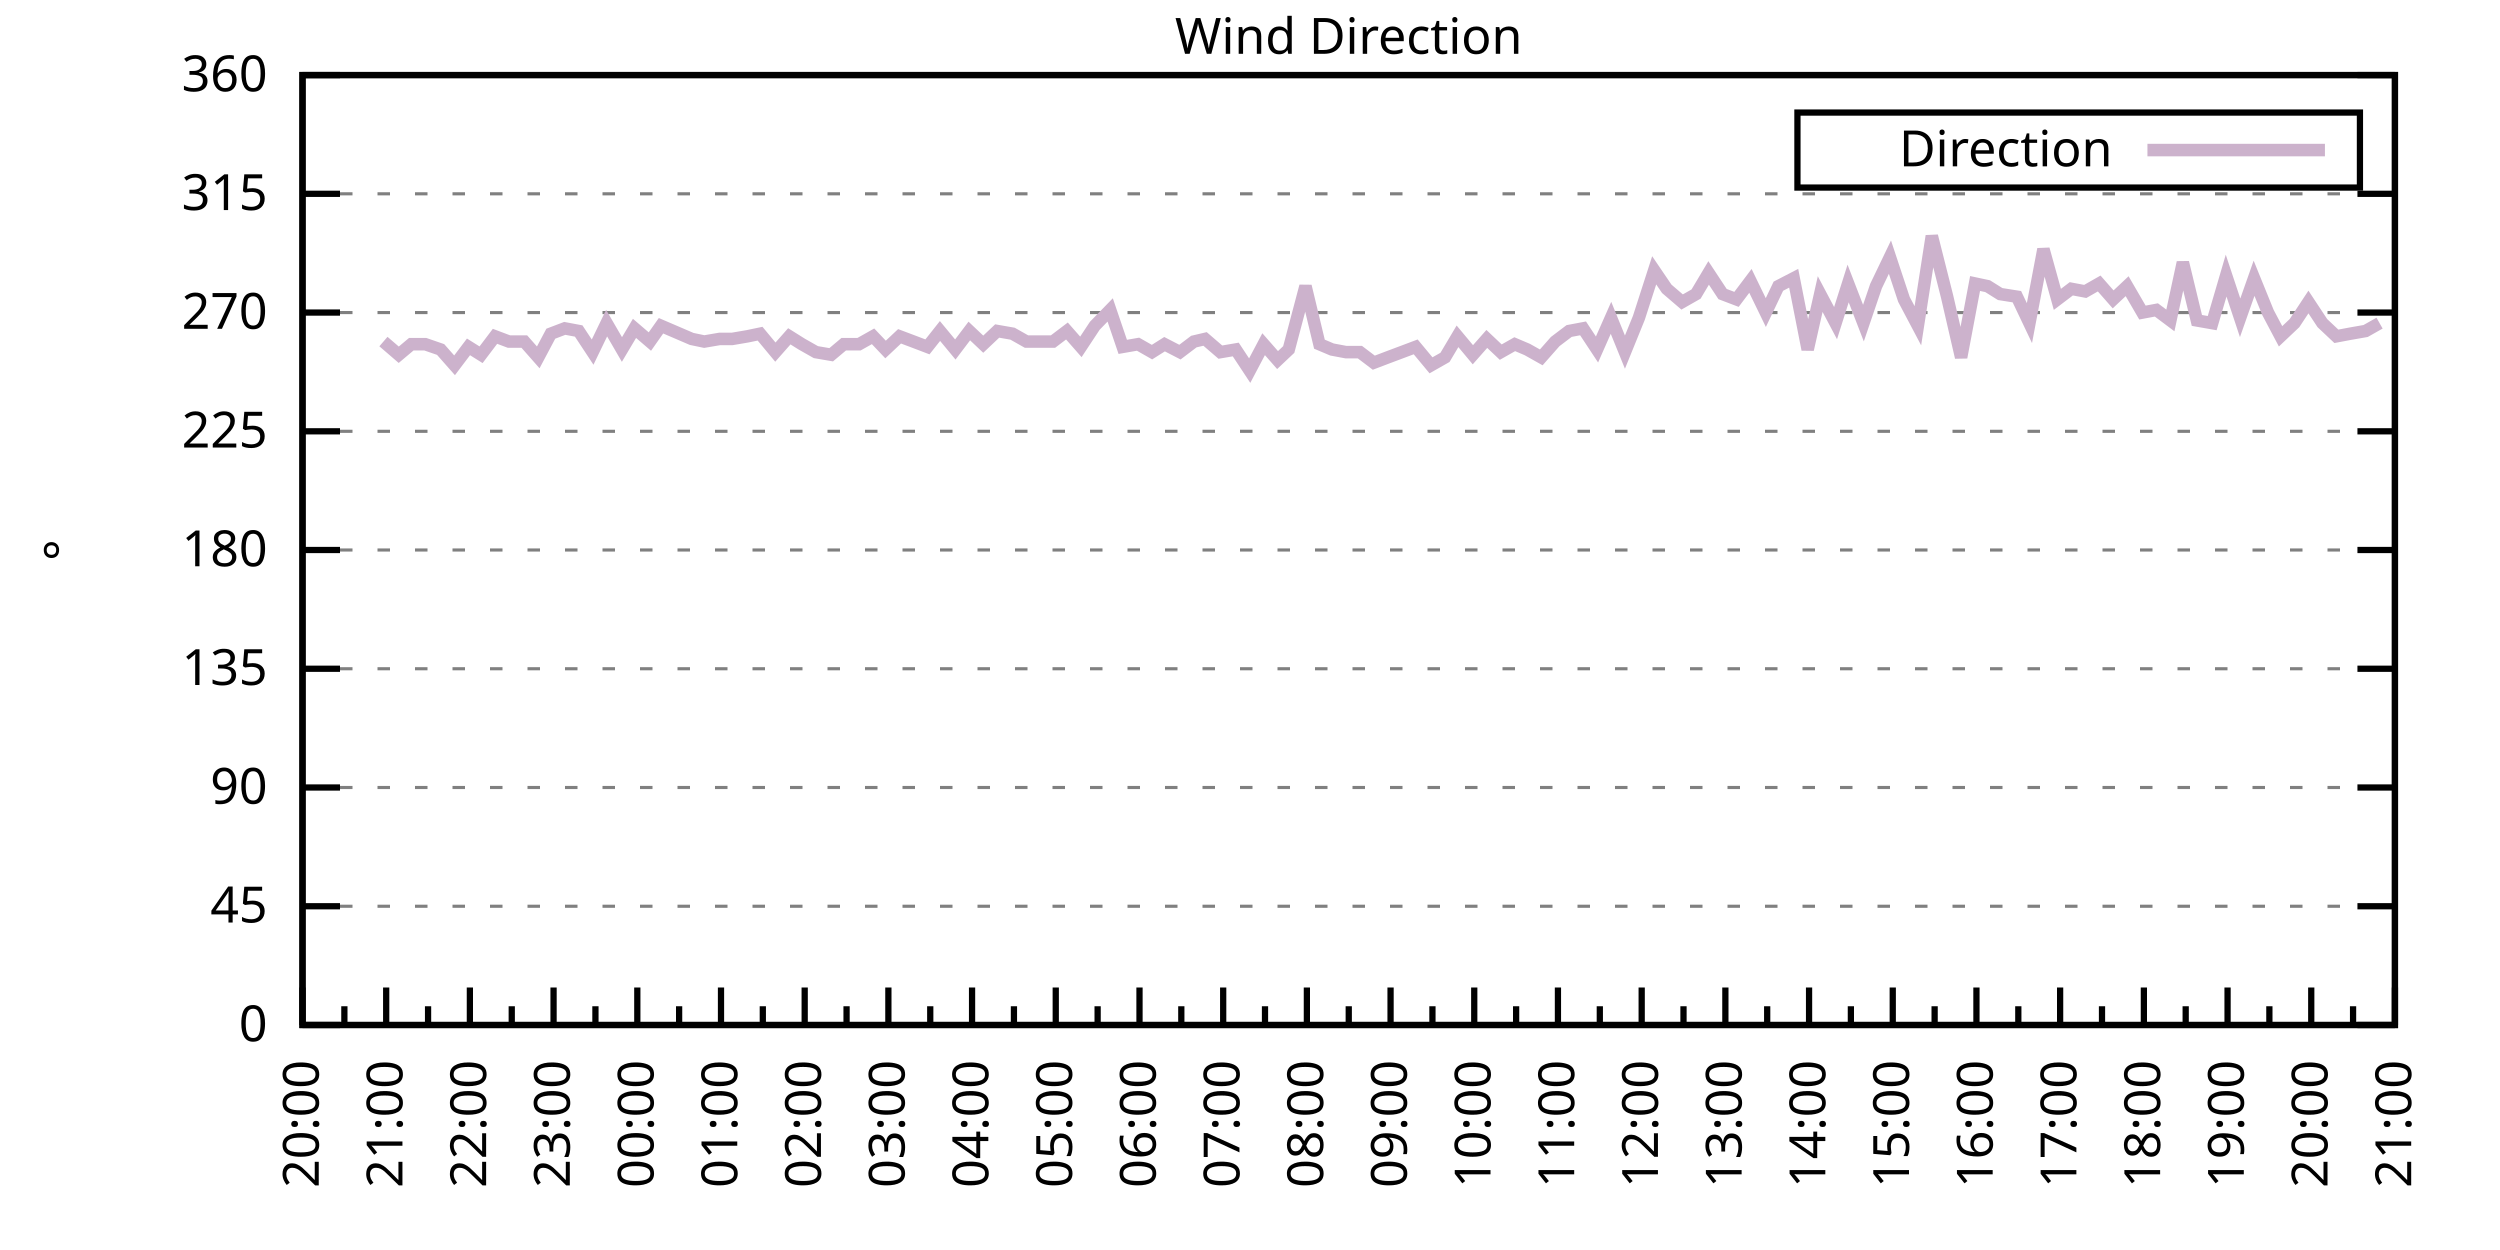
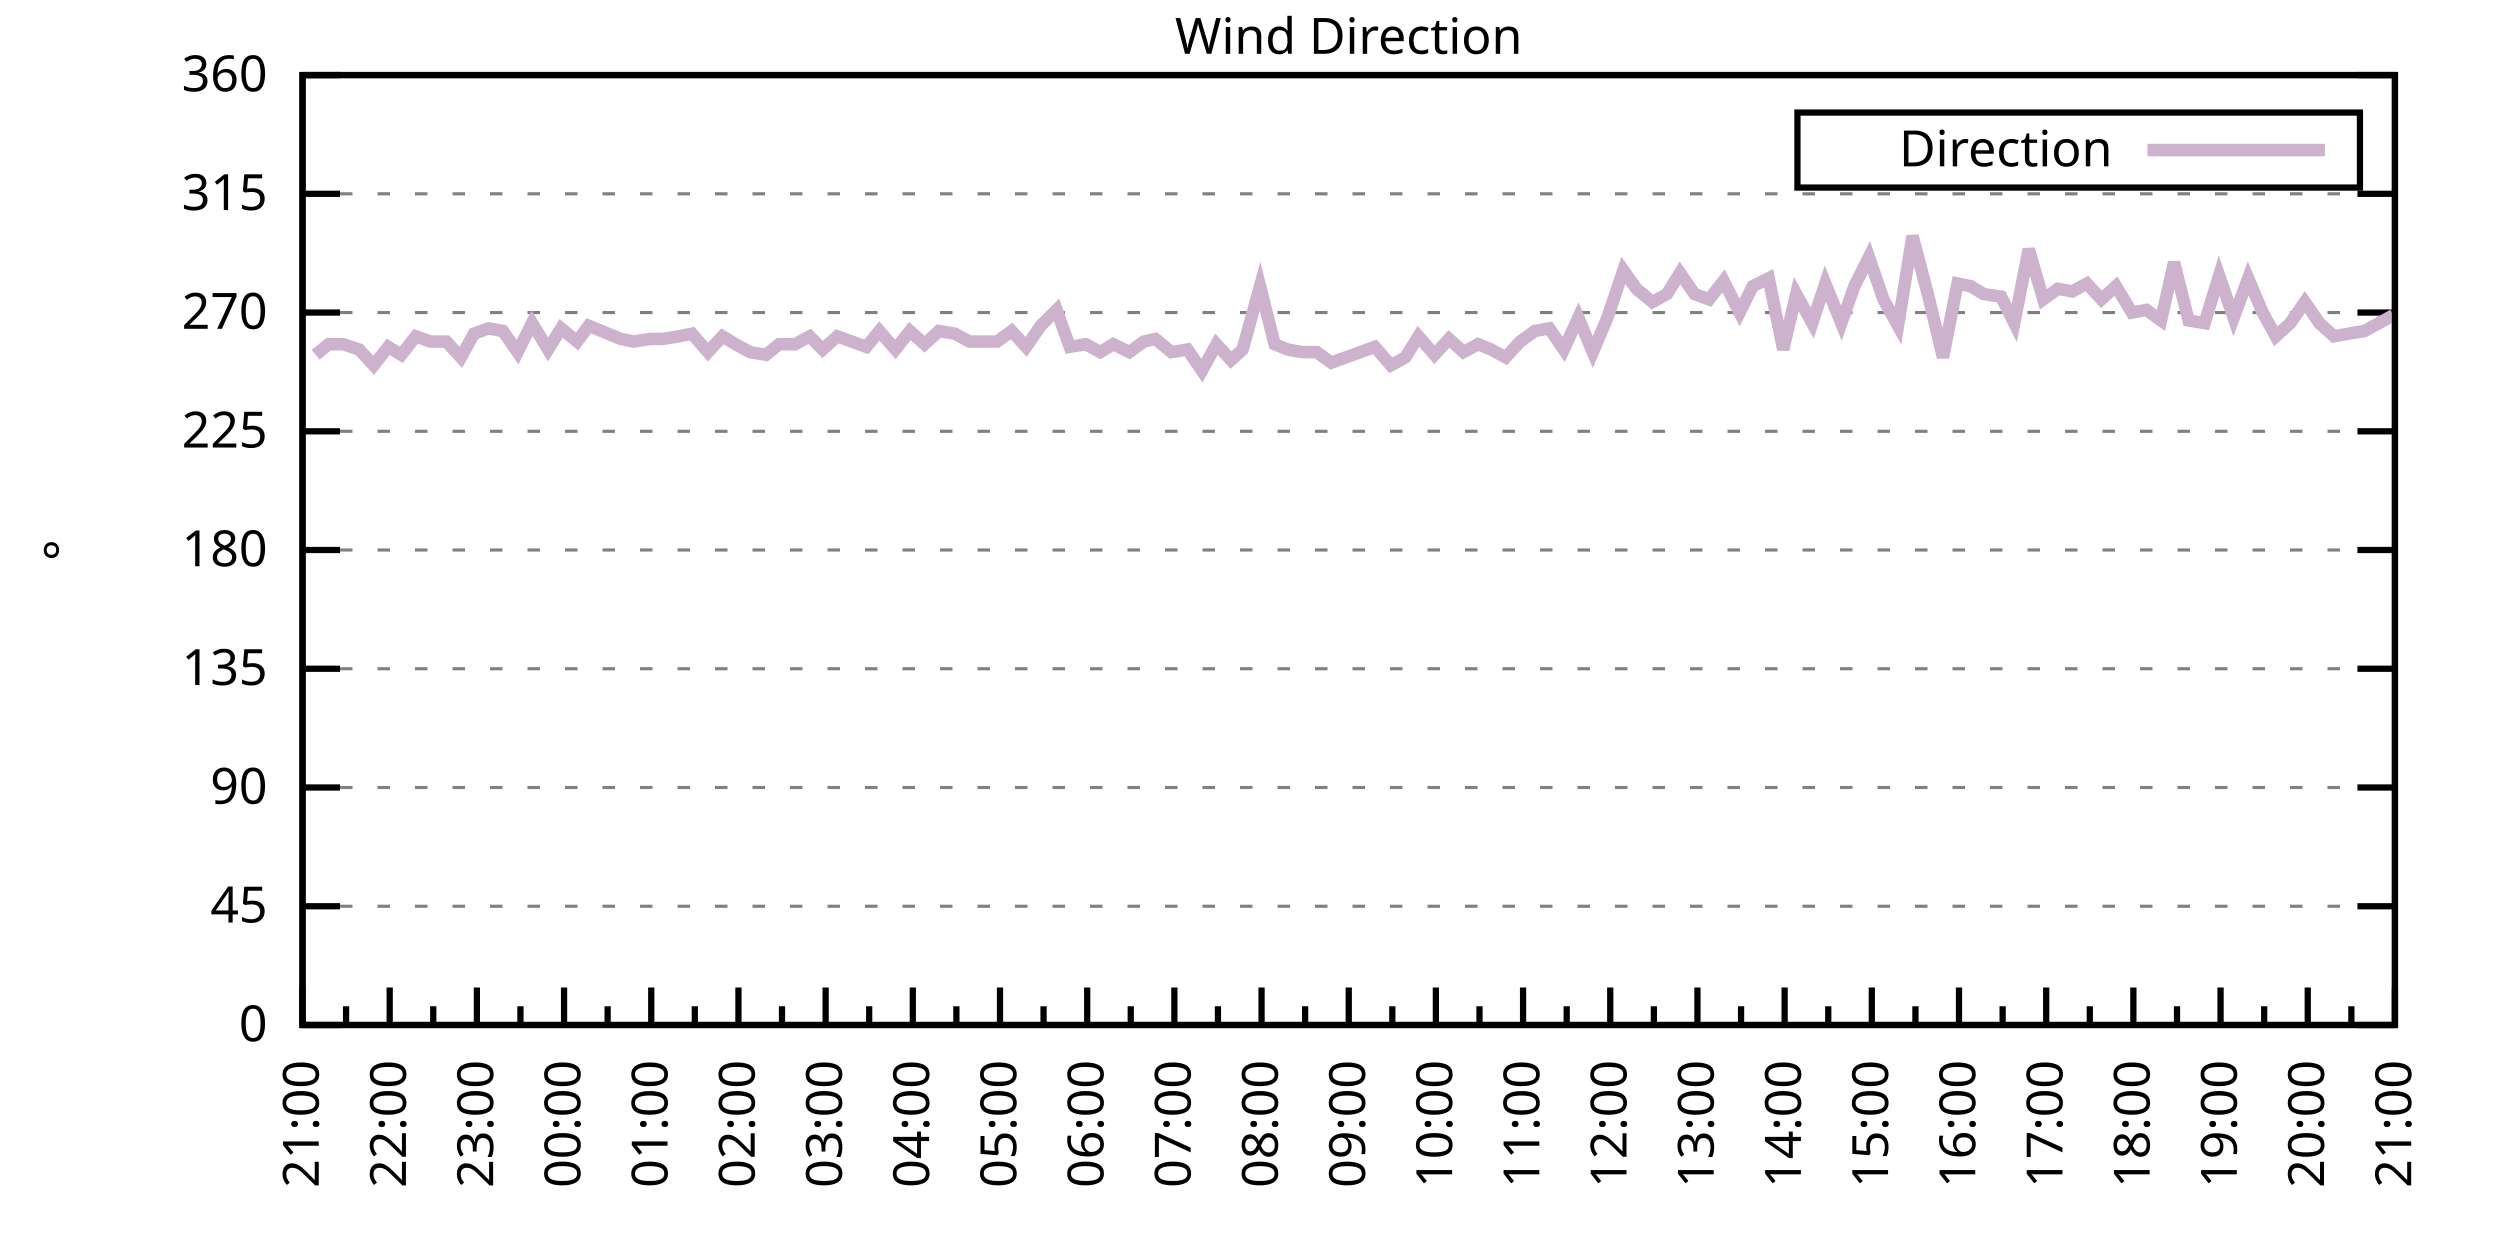
<svg xmlns="http://www.w3.org/2000/svg" xmlns:xlink="http://www.w3.org/1999/xlink" width="400" height="200" viewBox="0 0 400 200">
  <g id="gnuplot_canvas">
    <rect x="0" y="0" width="400" height="200" fill="none" />
    <defs>
      <circle id="gpDot" r="0.5" stroke-width="0.5" stroke="currentColor" />
      <path id="gpPt0" stroke-width="0.333" stroke="currentColor" d="M-1,0 h2 M0,-1 v2" />
      <path id="gpPt1" stroke-width="0.333" stroke="currentColor" d="M-1,-1 L1,1 M1,-1 L-1,1" />
      <path id="gpPt2" stroke-width="0.333" stroke="currentColor" d="M-1,0 L1,0 M0,-1 L0,1 M-1,-1 L1,1 M-1,1 L1,-1" />
      <rect id="gpPt3" stroke-width="0.333" stroke="currentColor" x="-1" y="-1" width="2" height="2" />
      <rect id="gpPt4" stroke-width="0.333" stroke="currentColor" fill="currentColor" x="-1" y="-1" width="2" height="2" />
      <circle id="gpPt5" stroke-width="0.333" stroke="currentColor" cx="0" cy="0" r="1" />
      <use xlink:href="#gpPt5" id="gpPt6" fill="currentColor" stroke="none" />
      <path id="gpPt7" stroke-width="0.333" stroke="currentColor" d="M0,-1.33 L-1.33,0.67 L1.33,0.67 z" />
      <use xlink:href="#gpPt7" id="gpPt8" fill="currentColor" stroke="none" />
      <use xlink:href="#gpPt7" id="gpPt9" stroke="currentColor" transform="rotate(180)" />
      <use xlink:href="#gpPt9" id="gpPt10" fill="currentColor" stroke="none" />
      <use xlink:href="#gpPt3" id="gpPt11" stroke="currentColor" transform="rotate(45)" />
      <use xlink:href="#gpPt11" id="gpPt12" fill="currentColor" stroke="none" />
      <path id="gpPt13" stroke-width="0.333" stroke="currentColor" d="M0,1.330 L1.265,0.411 L0.782,-1.067 L-0.782,-1.076 L-1.265,0.411 z" />
      <use xlink:href="#gpPt13" id="gpPt14" fill="currentColor" stroke="none" />
      <filter id="textbox" filterUnits="objectBoundingBox" x="0" y="0" height="1" width="1">
        <feFlood flood-color="white" flood-opacity="1" result="bgnd" />
        <feComposite in="SourceGraphic" in2="bgnd" operator="atop" />
      </filter>
      <filter id="greybox" filterUnits="objectBoundingBox" x="0" y="0" height="1" width="1">
        <feFlood flood-color="lightgrey" flood-opacity="1" result="grey" />
        <feComposite in="SourceGraphic" in2="grey" operator="atop" />
      </filter>
    </defs>
    <g fill="none" color="white" stroke="currentColor" stroke-width="1.00" stroke-linecap="butt" stroke-linejoin="miter">
</g>
    <g fill="none" color="black" stroke="currentColor" stroke-width="1.00" stroke-linecap="butt" stroke-linejoin="miter">
      <g stroke="none" shape-rendering="crispEdges">
        <polygon fill="rgb(255, 255, 255)" points="48.40,164.00 383.18,164.00 383.18,12.02 48.40,12.02 " />
      </g>
    </g>
    <g fill="none" color="black" stroke="currentColor" stroke-width="1.00" stroke-linecap="butt" stroke-linejoin="miter">
</g>
    <g fill="none" color="black" stroke="black" stroke-width="0.50" stroke-linecap="butt" stroke-linejoin="miter">
</g>
    <g fill="none" color="gray" stroke="currentColor" stroke-width="0.50" stroke-linecap="butt" stroke-linejoin="miter">
      <path stroke="gray" stroke-dasharray="2,4" class="gridline" d="M48.40,164.00 L383.19,164.00  " />
    </g>
    <g fill="none" color="gray" stroke="gray" stroke-width="1.00" stroke-linecap="butt" stroke-linejoin="miter">
</g>
    <g fill="none" color="black" stroke="currentColor" stroke-width="1.00" stroke-linecap="butt" stroke-linejoin="miter">
      <path stroke="black" d="M48.40,164.00 L54.40,164.00 M383.19,164.00 L377.19,164.00  " />
      <g transform="translate(42.80,166.60)" stroke="none" fill="black" font-family="Sans" font-size="8.00" text-anchor="end">
        <text>
          <tspan font-family="Sans"> 0</tspan>
        </text>
      </g>
    </g>
    <g fill="none" color="black" stroke="currentColor" stroke-width="1.00" stroke-linecap="butt" stroke-linejoin="miter">
</g>
    <g fill="none" color="black" stroke="black" stroke-width="0.50" stroke-linecap="butt" stroke-linejoin="miter">
</g>
    <g fill="none" color="gray" stroke="currentColor" stroke-width="0.50" stroke-linecap="butt" stroke-linejoin="miter">
      <path stroke="gray" stroke-dasharray="2,4" class="gridline" d="M48.40,145.00 L383.19,145.00  " />
    </g>
    <g fill="none" color="gray" stroke="gray" stroke-width="1.00" stroke-linecap="butt" stroke-linejoin="miter">
</g>
    <g fill="none" color="black" stroke="currentColor" stroke-width="1.00" stroke-linecap="butt" stroke-linejoin="miter">
      <path stroke="black" d="M48.40,145.00 L54.40,145.00 M383.19,145.00 L377.19,145.00  " />
      <g transform="translate(42.80,147.60)" stroke="none" fill="black" font-family="Sans" font-size="8.00" text-anchor="end">
        <text>
          <tspan font-family="Sans"> 45</tspan>
        </text>
      </g>
    </g>
    <g fill="none" color="black" stroke="currentColor" stroke-width="1.00" stroke-linecap="butt" stroke-linejoin="miter">
</g>
    <g fill="none" color="black" stroke="black" stroke-width="0.50" stroke-linecap="butt" stroke-linejoin="miter">
</g>
    <g fill="none" color="gray" stroke="currentColor" stroke-width="0.50" stroke-linecap="butt" stroke-linejoin="miter">
      <path stroke="gray" stroke-dasharray="2,4" class="gridline" d="M48.40,126.00 L383.19,126.00  " />
    </g>
    <g fill="none" color="gray" stroke="gray" stroke-width="1.00" stroke-linecap="butt" stroke-linejoin="miter">
</g>
    <g fill="none" color="black" stroke="currentColor" stroke-width="1.00" stroke-linecap="butt" stroke-linejoin="miter">
      <path stroke="black" d="M48.40,126.00 L54.40,126.00 M383.19,126.00 L377.19,126.00  " />
      <g transform="translate(42.80,128.60)" stroke="none" fill="black" font-family="Sans" font-size="8.00" text-anchor="end">
        <text>
          <tspan font-family="Sans"> 90</tspan>
        </text>
      </g>
    </g>
    <g fill="none" color="black" stroke="currentColor" stroke-width="1.00" stroke-linecap="butt" stroke-linejoin="miter">
</g>
    <g fill="none" color="black" stroke="black" stroke-width="0.50" stroke-linecap="butt" stroke-linejoin="miter">
</g>
    <g fill="none" color="gray" stroke="currentColor" stroke-width="0.50" stroke-linecap="butt" stroke-linejoin="miter">
      <path stroke="gray" stroke-dasharray="2,4" class="gridline" d="M48.40,107.00 L383.19,107.00  " />
    </g>
    <g fill="none" color="gray" stroke="gray" stroke-width="1.00" stroke-linecap="butt" stroke-linejoin="miter">
</g>
    <g fill="none" color="black" stroke="currentColor" stroke-width="1.00" stroke-linecap="butt" stroke-linejoin="miter">
      <path stroke="black" d="M48.40,107.00 L54.40,107.00 M383.19,107.00 L377.19,107.00  " />
      <g transform="translate(42.80,109.60)" stroke="none" fill="black" font-family="Sans" font-size="8.00" text-anchor="end">
        <text>
          <tspan font-family="Sans"> 135</tspan>
        </text>
      </g>
    </g>
    <g fill="none" color="black" stroke="currentColor" stroke-width="1.00" stroke-linecap="butt" stroke-linejoin="miter">
</g>
    <g fill="none" color="black" stroke="black" stroke-width="0.50" stroke-linecap="butt" stroke-linejoin="miter">
</g>
    <g fill="none" color="gray" stroke="currentColor" stroke-width="0.50" stroke-linecap="butt" stroke-linejoin="miter">
      <path stroke="gray" stroke-dasharray="2,4" class="gridline" d="M48.40,88.00 L383.19,88.00  " />
    </g>
    <g fill="none" color="gray" stroke="gray" stroke-width="1.00" stroke-linecap="butt" stroke-linejoin="miter">
</g>
    <g fill="none" color="black" stroke="currentColor" stroke-width="1.00" stroke-linecap="butt" stroke-linejoin="miter">
      <path stroke="black" d="M48.40,88.00 L54.40,88.00 M383.19,88.00 L377.19,88.00  " />
      <g transform="translate(42.80,90.60)" stroke="none" fill="black" font-family="Sans" font-size="8.00" text-anchor="end">
        <text>
          <tspan font-family="Sans"> 180</tspan>
        </text>
      </g>
    </g>
    <g fill="none" color="black" stroke="currentColor" stroke-width="1.00" stroke-linecap="butt" stroke-linejoin="miter">
</g>
    <g fill="none" color="black" stroke="black" stroke-width="0.50" stroke-linecap="butt" stroke-linejoin="miter">
</g>
    <g fill="none" color="gray" stroke="currentColor" stroke-width="0.50" stroke-linecap="butt" stroke-linejoin="miter">
      <path stroke="gray" stroke-dasharray="2,4" class="gridline" d="M48.40,69.01 L383.19,69.01  " />
    </g>
    <g fill="none" color="gray" stroke="gray" stroke-width="1.00" stroke-linecap="butt" stroke-linejoin="miter">
</g>
    <g fill="none" color="black" stroke="currentColor" stroke-width="1.00" stroke-linecap="butt" stroke-linejoin="miter">
      <path stroke="black" d="M48.40,69.01 L54.40,69.01 M383.19,69.01 L377.19,69.01  " />
      <g transform="translate(42.80,71.61)" stroke="none" fill="black" font-family="Sans" font-size="8.00" text-anchor="end">
        <text>
          <tspan font-family="Sans"> 225</tspan>
        </text>
      </g>
    </g>
    <g fill="none" color="black" stroke="currentColor" stroke-width="1.00" stroke-linecap="butt" stroke-linejoin="miter">
</g>
    <g fill="none" color="black" stroke="black" stroke-width="0.50" stroke-linecap="butt" stroke-linejoin="miter">
</g>
    <g fill="none" color="gray" stroke="currentColor" stroke-width="0.50" stroke-linecap="butt" stroke-linejoin="miter">
      <path stroke="gray" stroke-dasharray="2,4" class="gridline" d="M48.40,50.01 L383.19,50.01  " />
    </g>
    <g fill="none" color="gray" stroke="gray" stroke-width="1.00" stroke-linecap="butt" stroke-linejoin="miter">
</g>
    <g fill="none" color="black" stroke="currentColor" stroke-width="1.00" stroke-linecap="butt" stroke-linejoin="miter">
      <path stroke="black" d="M48.40,50.01 L54.40,50.01 M383.19,50.01 L377.19,50.01  " />
      <g transform="translate(42.80,52.61)" stroke="none" fill="black" font-family="Sans" font-size="8.00" text-anchor="end">
        <text>
          <tspan font-family="Sans"> 270</tspan>
        </text>
      </g>
    </g>
    <g fill="none" color="black" stroke="currentColor" stroke-width="1.00" stroke-linecap="butt" stroke-linejoin="miter">
</g>
    <g fill="none" color="black" stroke="black" stroke-width="0.50" stroke-linecap="butt" stroke-linejoin="miter">
</g>
    <g fill="none" color="gray" stroke="currentColor" stroke-width="0.50" stroke-linecap="butt" stroke-linejoin="miter">
      <path stroke="gray" stroke-dasharray="2,4" class="gridline" d="M48.40,31.01 L383.19,31.01  " />
    </g>
    <g fill="none" color="gray" stroke="gray" stroke-width="1.00" stroke-linecap="butt" stroke-linejoin="miter">
</g>
    <g fill="none" color="black" stroke="currentColor" stroke-width="1.00" stroke-linecap="butt" stroke-linejoin="miter">
      <path stroke="black" d="M48.40,31.01 L54.40,31.01 M383.19,31.01 L377.19,31.01  " />
      <g transform="translate(42.80,33.61)" stroke="none" fill="black" font-family="Sans" font-size="8.00" text-anchor="end">
        <text>
          <tspan font-family="Sans"> 315</tspan>
        </text>
      </g>
    </g>
    <g fill="none" color="black" stroke="currentColor" stroke-width="1.00" stroke-linecap="butt" stroke-linejoin="miter">
</g>
    <g fill="none" color="black" stroke="black" stroke-width="0.50" stroke-linecap="butt" stroke-linejoin="miter">
</g>
    <g fill="none" color="gray" stroke="currentColor" stroke-width="0.50" stroke-linecap="butt" stroke-linejoin="miter">
      <path stroke="gray" stroke-dasharray="2,4" class="gridline" d="M48.40,12.01 L383.19,12.01  " />
    </g>
    <g fill="none" color="gray" stroke="gray" stroke-width="1.00" stroke-linecap="butt" stroke-linejoin="miter">
</g>
    <g fill="none" color="black" stroke="currentColor" stroke-width="1.00" stroke-linecap="butt" stroke-linejoin="miter">
      <path stroke="black" d="M48.40,12.01 L54.40,12.01 M383.19,12.01 L377.19,12.01  " />
      <g transform="translate(42.80,14.61)" stroke="none" fill="black" font-family="Sans" font-size="8.00" text-anchor="end">
        <text>
          <tspan font-family="Sans"> 360</tspan>
        </text>
      </g>
    </g>
    <g fill="none" color="black" stroke="currentColor" stroke-width="1.00" stroke-linecap="butt" stroke-linejoin="miter">
      <path stroke="black" d="M48.40,164.00 L48.40,158.00  " />
      <g transform="translate(51.00,169.60) rotate(270)" stroke="none" fill="black" font-family="Sans" font-size="8.00" text-anchor="end">
        <text>
+           <tspan font-family="Sans">21:00</tspan>
+         </text>
+       </g>
+     </g>
+     <g fill="none" color="black" stroke="currentColor" stroke-width="1.00" stroke-linecap="butt" stroke-linejoin="miter">
+       <path stroke="black" d="M55.37,164.00 L55.37,161.00 M62.35,164.00 L62.35,158.00  " />
+       <g transform="translate(64.95,169.60) rotate(270)" stroke="none" fill="black" font-family="Sans" font-size="8.00" text-anchor="end">
+         <text>
+           <tspan font-family="Sans">22:00</tspan>
+         </text>
+       </g>
+     </g>
+     <g fill="none" color="black" stroke="currentColor" stroke-width="1.00" stroke-linecap="butt" stroke-linejoin="miter">
+       <path stroke="black" d="M69.32,164.00 L69.32,161.00 M76.30,164.00 L76.30,158.00  " />
+       <g transform="translate(78.90,169.60) rotate(270)" stroke="none" fill="black" font-family="Sans" font-size="8.00" text-anchor="end">
+         <text>
+           <tspan font-family="Sans">23:00</tspan>
+         </text>
+       </g>
+     </g>
+     <g fill="none" color="black" stroke="currentColor" stroke-width="1.00" stroke-linecap="butt" stroke-linejoin="miter">
+       <path stroke="black" d="M83.27,164.00 L83.27,161.00 M90.25,164.00 L90.25,158.00  " />
+       <g transform="translate(92.85,169.60) rotate(270)" stroke="none" fill="black" font-family="Sans" font-size="8.00" text-anchor="end">
+         <text>
+           <tspan font-family="Sans">00:00</tspan>
+         </text>
+       </g>
+     </g>
+     <g fill="none" color="black" stroke="currentColor" stroke-width="1.00" stroke-linecap="butt" stroke-linejoin="miter">
+       <path stroke="black" d="M97.22,164.00 L97.22,161.00 M104.20,164.00 L104.20,158.00  " />
+       <g transform="translate(106.80,169.60) rotate(270)" stroke="none" fill="black" font-family="Sans" font-size="8.00" text-anchor="end">
+         <text>
+           <tspan font-family="Sans">01:00</tspan>
+         </text>
+       </g>
+     </g>
+     <g fill="none" color="black" stroke="currentColor" stroke-width="1.00" stroke-linecap="butt" stroke-linejoin="miter">
+       <path stroke="black" d="M111.17,164.00 L111.17,161.00 M118.15,164.00 L118.15,158.00  " />
+       <g transform="translate(120.75,169.60) rotate(270)" stroke="none" fill="black" font-family="Sans" font-size="8.00" text-anchor="end">
+         <text>
+           <tspan font-family="Sans">02:00</tspan>
+         </text>
+       </g>
+     </g>
+     <g fill="none" color="black" stroke="currentColor" stroke-width="1.00" stroke-linecap="butt" stroke-linejoin="miter">
+       <path stroke="black" d="M125.12,164.00 L125.12,161.00 M132.10,164.00 L132.10,158.00  " />
+       <g transform="translate(134.70,169.60) rotate(270)" stroke="none" fill="black" font-family="Sans" font-size="8.00" text-anchor="end">
+         <text>
+           <tspan font-family="Sans">03:00</tspan>
+         </text>
+       </g>
+     </g>
+     <g fill="none" color="black" stroke="currentColor" stroke-width="1.00" stroke-linecap="butt" stroke-linejoin="miter">
+       <path stroke="black" d="M139.07,164.00 L139.07,161.00 M146.05,164.00 L146.05,158.00  " />
+       <g transform="translate(148.65,169.60) rotate(270)" stroke="none" fill="black" font-family="Sans" font-size="8.00" text-anchor="end">
+         <text>
+           <tspan font-family="Sans">04:00</tspan>
+         </text>
+       </g>
+     </g>
+     <g fill="none" color="black" stroke="currentColor" stroke-width="1.00" stroke-linecap="butt" stroke-linejoin="miter">
+       <path stroke="black" d="M153.02,164.00 L153.02,161.00 M160.00,164.00 L160.00,158.00  " />
+       <g transform="translate(162.60,169.60) rotate(270)" stroke="none" fill="black" font-family="Sans" font-size="8.00" text-anchor="end">
+         <text>
+           <tspan font-family="Sans">05:00</tspan>
+         </text>
+       </g>
+     </g>
+     <g fill="none" color="black" stroke="currentColor" stroke-width="1.00" stroke-linecap="butt" stroke-linejoin="miter">
+       <path stroke="black" d="M166.97,164.00 L166.97,161.00 M173.95,164.00 L173.95,158.00  " />
+       <g transform="translate(176.55,169.60) rotate(270)" stroke="none" fill="black" font-family="Sans" font-size="8.00" text-anchor="end">
+         <text>
+           <tspan font-family="Sans">06:00</tspan>
+         </text>
+       </g>
+     </g>
+     <g fill="none" color="black" stroke="currentColor" stroke-width="1.00" stroke-linecap="butt" stroke-linejoin="miter">
+       <path stroke="black" d="M180.92,164.00 L180.92,161.00 M187.90,164.00 L187.90,158.00  " />
+       <g transform="translate(190.50,169.60) rotate(270)" stroke="none" fill="black" font-family="Sans" font-size="8.00" text-anchor="end">
+         <text>
+           <tspan font-family="Sans">07:00</tspan>
+         </text>
+       </g>
+     </g>
+     <g fill="none" color="black" stroke="currentColor" stroke-width="1.00" stroke-linecap="butt" stroke-linejoin="miter">
+       <path stroke="black" d="M194.87,164.00 L194.87,161.00 M201.85,164.00 L201.85,158.00  " />
+       <g transform="translate(204.45,169.60) rotate(270)" stroke="none" fill="black" font-family="Sans" font-size="8.00" text-anchor="end">
+         <text>
+           <tspan font-family="Sans">08:00</tspan>
+         </text>
+       </g>
+     </g>
+     <g fill="none" color="black" stroke="currentColor" stroke-width="1.00" stroke-linecap="butt" stroke-linejoin="miter">
+       <path stroke="black" d="M208.82,164.00 L208.82,161.00 M215.80,164.00 L215.80,158.00  " />
+       <g transform="translate(218.40,169.60) rotate(270)" stroke="none" fill="black" font-family="Sans" font-size="8.00" text-anchor="end">
+         <text>
+           <tspan font-family="Sans">09:00</tspan>
+         </text>
+       </g>
+     </g>
+     <g fill="none" color="black" stroke="currentColor" stroke-width="1.00" stroke-linecap="butt" stroke-linejoin="miter">
+       <path stroke="black" d="M222.77,164.00 L222.77,161.00 M229.74,164.00 L229.74,158.00  " />
+       <g transform="translate(232.34,169.60) rotate(270)" stroke="none" fill="black" font-family="Sans" font-size="8.00" text-anchor="end">
+         <text>
+           <tspan font-family="Sans">10:00</tspan>
+         </text>
+       </g>
+     </g>
+     <g fill="none" color="black" stroke="currentColor" stroke-width="1.00" stroke-linecap="butt" stroke-linejoin="miter">
+       <path stroke="black" d="M236.72,164.00 L236.72,161.00 M243.69,164.00 L243.69,158.00  " />
+       <g transform="translate(246.29,169.60) rotate(270)" stroke="none" fill="black" font-family="Sans" font-size="8.00" text-anchor="end">
+         <text>
+           <tspan font-family="Sans">11:00</tspan>
+         </text>
+       </g>
+     </g>
+     <g fill="none" color="black" stroke="currentColor" stroke-width="1.00" stroke-linecap="butt" stroke-linejoin="miter">
+       <path stroke="black" d="M250.67,164.00 L250.67,161.00 M257.64,164.00 L257.64,158.00  " />
+       <g transform="translate(260.24,169.60) rotate(270)" stroke="none" fill="black" font-family="Sans" font-size="8.00" text-anchor="end">
+         <text>
+           <tspan font-family="Sans">12:00</tspan>
+         </text>
+       </g>
+     </g>
+     <g fill="none" color="black" stroke="currentColor" stroke-width="1.00" stroke-linecap="butt" stroke-linejoin="miter">
+       <path stroke="black" d="M264.62,164.00 L264.62,161.00 M271.59,164.00 L271.59,158.00  " />
+       <g transform="translate(274.19,169.60) rotate(270)" stroke="none" fill="black" font-family="Sans" font-size="8.00" text-anchor="end">
+         <text>
+           <tspan font-family="Sans">13:00</tspan>
+         </text>
+       </g>
+     </g>
+     <g fill="none" color="black" stroke="currentColor" stroke-width="1.00" stroke-linecap="butt" stroke-linejoin="miter">
+       <path stroke="black" d="M278.57,164.00 L278.57,161.00 M285.54,164.00 L285.54,158.00  " />
+       <g transform="translate(288.14,169.60) rotate(270)" stroke="none" fill="black" font-family="Sans" font-size="8.00" text-anchor="end">
+         <text>
+           <tspan font-family="Sans">14:00</tspan>
+         </text>
+       </g>
+     </g>
+     <g fill="none" color="black" stroke="currentColor" stroke-width="1.00" stroke-linecap="butt" stroke-linejoin="miter">
+       <path stroke="black" d="M292.52,164.00 L292.52,161.00 M299.49,164.00 L299.49,158.00  " />
+       <g transform="translate(302.09,169.60) rotate(270)" stroke="none" fill="black" font-family="Sans" font-size="8.00" text-anchor="end">
+         <text>
+           <tspan font-family="Sans">15:00</tspan>
+         </text>
+       </g>
+     </g>
+     <g fill="none" color="black" stroke="currentColor" stroke-width="1.00" stroke-linecap="butt" stroke-linejoin="miter">
+       <path stroke="black" d="M306.47,164.00 L306.47,161.00 M313.44,164.00 L313.44,158.00  " />
+       <g transform="translate(316.04,169.60) rotate(270)" stroke="none" fill="black" font-family="Sans" font-size="8.00" text-anchor="end">
+         <text>
+           <tspan font-family="Sans">16:00</tspan>
+         </text>
+       </g>
+     </g>
+     <g fill="none" color="black" stroke="currentColor" stroke-width="1.00" stroke-linecap="butt" stroke-linejoin="miter">
+       <path stroke="black" d="M320.42,164.00 L320.42,161.00 M327.39,164.00 L327.39,158.00  " />
+       <g transform="translate(329.99,169.60) rotate(270)" stroke="none" fill="black" font-family="Sans" font-size="8.00" text-anchor="end">
+         <text>
+           <tspan font-family="Sans">17:00</tspan>
+         </text>
+       </g>
+     </g>
+     <g fill="none" color="black" stroke="currentColor" stroke-width="1.00" stroke-linecap="butt" stroke-linejoin="miter">
+       <path stroke="black" d="M334.37,164.00 L334.37,161.00 M341.34,164.00 L341.34,158.00  " />
+       <g transform="translate(343.94,169.60) rotate(270)" stroke="none" fill="black" font-family="Sans" font-size="8.00" text-anchor="end">
+         <text>
+           <tspan font-family="Sans">18:00</tspan>
+         </text>
+       </g>
+     </g>
+     <g fill="none" color="black" stroke="currentColor" stroke-width="1.00" stroke-linecap="butt" stroke-linejoin="miter">
+       <path stroke="black" d="M348.32,164.00 L348.32,161.00 M355.29,164.00 L355.29,158.00  " />
+       <g transform="translate(357.89,169.60) rotate(270)" stroke="none" fill="black" font-family="Sans" font-size="8.00" text-anchor="end">
+         <text>
+           <tspan font-family="Sans">19:00</tspan>
+         </text>
+       </g>
+     </g>
+     <g fill="none" color="black" stroke="currentColor" stroke-width="1.00" stroke-linecap="butt" stroke-linejoin="miter">
+       <path stroke="black" d="M362.27,164.00 L362.27,161.00 M369.24,164.00 L369.24,158.00  " />
+       <g transform="translate(371.84,169.60) rotate(270)" stroke="none" fill="black" font-family="Sans" font-size="8.00" text-anchor="end">
+         <text>
          <tspan font-family="Sans">20:00</tspan>
        </text>
      </g>
    </g>
    <g fill="none" color="black" stroke="currentColor" stroke-width="1.00" stroke-linecap="butt" stroke-linejoin="miter">
-       <path stroke="black" d="M55.10,164.00 L55.10,161.00 M61.79,164.00 L61.79,158.00  " />
-       <g transform="translate(64.39,169.60) rotate(270)" stroke="none" fill="black" font-family="Sans" font-size="8.00" text-anchor="end">
-         <text>
-           <tspan font-family="Sans">21:00</tspan>
-         </text>
-       </g>
-     </g>
-     <g fill="none" color="black" stroke="currentColor" stroke-width="1.00" stroke-linecap="butt" stroke-linejoin="miter">
-       <path stroke="black" d="M68.49,164.00 L68.49,161.00 M75.18,164.00 L75.18,158.00  " />
-       <g transform="translate(77.78,169.60) rotate(270)" stroke="none" fill="black" font-family="Sans" font-size="8.00" text-anchor="end">
-         <text>
-           <tspan font-family="Sans">22:00</tspan>
-         </text>
-       </g>
-     </g>
-     <g fill="none" color="black" stroke="currentColor" stroke-width="1.00" stroke-linecap="butt" stroke-linejoin="miter">
-       <path stroke="black" d="M81.88,164.00 L81.88,161.00 M88.57,164.00 L88.57,158.00  " />
-       <g transform="translate(91.17,169.60) rotate(270)" stroke="none" fill="black" font-family="Sans" font-size="8.00" text-anchor="end">
-         <text>
-           <tspan font-family="Sans">23:00</tspan>
-         </text>
-       </g>
-     </g>
-     <g fill="none" color="black" stroke="currentColor" stroke-width="1.00" stroke-linecap="butt" stroke-linejoin="miter">
-       <path stroke="black" d="M95.27,164.00 L95.27,161.00 M101.97,164.00 L101.97,158.00  " />
-       <g transform="translate(104.57,169.60) rotate(270)" stroke="none" fill="black" font-family="Sans" font-size="8.00" text-anchor="end">
-         <text>
-           <tspan font-family="Sans">00:00</tspan>
-         </text>
-       </g>
-     </g>
-     <g fill="none" color="black" stroke="currentColor" stroke-width="1.00" stroke-linecap="butt" stroke-linejoin="miter">
-       <path stroke="black" d="M108.66,164.00 L108.66,161.00 M115.36,164.00 L115.36,158.00  " />
-       <g transform="translate(117.96,169.60) rotate(270)" stroke="none" fill="black" font-family="Sans" font-size="8.00" text-anchor="end">
-         <text>
-           <tspan font-family="Sans">01:00</tspan>
-         </text>
-       </g>
-     </g>
-     <g fill="none" color="black" stroke="currentColor" stroke-width="1.00" stroke-linecap="butt" stroke-linejoin="miter">
-       <path stroke="black" d="M122.05,164.00 L122.05,161.00 M128.75,164.00 L128.75,158.00  " />
-       <g transform="translate(131.35,169.60) rotate(270)" stroke="none" fill="black" font-family="Sans" font-size="8.00" text-anchor="end">
-         <text>
-           <tspan font-family="Sans">02:00</tspan>
-         </text>
-       </g>
-     </g>
-     <g fill="none" color="black" stroke="currentColor" stroke-width="1.00" stroke-linecap="butt" stroke-linejoin="miter">
-       <path stroke="black" d="M135.45,164.00 L135.45,161.00 M142.14,164.00 L142.14,158.00  " />
-       <g transform="translate(144.74,169.60) rotate(270)" stroke="none" fill="black" font-family="Sans" font-size="8.00" text-anchor="end">
-         <text>
-           <tspan font-family="Sans">03:00</tspan>
-         </text>
-       </g>
-     </g>
-     <g fill="none" color="black" stroke="currentColor" stroke-width="1.00" stroke-linecap="butt" stroke-linejoin="miter">
-       <path stroke="black" d="M148.84,164.00 L148.84,161.00 M155.53,164.00 L155.53,158.00  " />
-       <g transform="translate(158.13,169.60) rotate(270)" stroke="none" fill="black" font-family="Sans" font-size="8.00" text-anchor="end">
-         <text>
-           <tspan font-family="Sans">04:00</tspan>
-         </text>
-       </g>
-     </g>
-     <g fill="none" color="black" stroke="currentColor" stroke-width="1.00" stroke-linecap="butt" stroke-linejoin="miter">
-       <path stroke="black" d="M162.23,164.00 L162.23,161.00 M168.92,164.00 L168.92,158.00  " />
-       <g transform="translate(171.52,169.60) rotate(270)" stroke="none" fill="black" font-family="Sans" font-size="8.00" text-anchor="end">
-         <text>
-           <tspan font-family="Sans">05:00</tspan>
-         </text>
-       </g>
-     </g>
-     <g fill="none" color="black" stroke="currentColor" stroke-width="1.00" stroke-linecap="butt" stroke-linejoin="miter">
-       <path stroke="black" d="M175.62,164.00 L175.62,161.00 M182.32,164.00 L182.32,158.00  " />
-       <g transform="translate(184.92,169.60) rotate(270)" stroke="none" fill="black" font-family="Sans" font-size="8.00" text-anchor="end">
-         <text>
-           <tspan font-family="Sans">06:00</tspan>
-         </text>
-       </g>
-     </g>
-     <g fill="none" color="black" stroke="currentColor" stroke-width="1.00" stroke-linecap="butt" stroke-linejoin="miter">
-       <path stroke="black" d="M189.01,164.00 L189.01,161.00 M195.71,164.00 L195.71,158.00  " />
-       <g transform="translate(198.31,169.60) rotate(270)" stroke="none" fill="black" font-family="Sans" font-size="8.00" text-anchor="end">
-         <text>
-           <tspan font-family="Sans">07:00</tspan>
-         </text>
-       </g>
-     </g>
-     <g fill="none" color="black" stroke="currentColor" stroke-width="1.00" stroke-linecap="butt" stroke-linejoin="miter">
-       <path stroke="black" d="M202.40,164.00 L202.40,161.00 M209.10,164.00 L209.10,158.00  " />
-       <g transform="translate(211.70,169.60) rotate(270)" stroke="none" fill="black" font-family="Sans" font-size="8.00" text-anchor="end">
-         <text>
-           <tspan font-family="Sans">08:00</tspan>
-         </text>
-       </g>
-     </g>
-     <g fill="none" color="black" stroke="currentColor" stroke-width="1.00" stroke-linecap="butt" stroke-linejoin="miter">
-       <path stroke="black" d="M215.80,164.00 L215.80,161.00 M222.49,164.00 L222.49,158.00  " />
-       <g transform="translate(225.09,169.60) rotate(270)" stroke="none" fill="black" font-family="Sans" font-size="8.00" text-anchor="end">
-         <text>
-           <tspan font-family="Sans">09:00</tspan>
-         </text>
-       </g>
-     </g>
-     <g fill="none" color="black" stroke="currentColor" stroke-width="1.00" stroke-linecap="butt" stroke-linejoin="miter">
-       <path stroke="black" d="M229.19,164.00 L229.19,161.00 M235.88,164.00 L235.88,158.00  " />
-       <g transform="translate(238.48,169.60) rotate(270)" stroke="none" fill="black" font-family="Sans" font-size="8.00" text-anchor="end">
-         <text>
-           <tspan font-family="Sans">10:00</tspan>
-         </text>
-       </g>
-     </g>
-     <g fill="none" color="black" stroke="currentColor" stroke-width="1.00" stroke-linecap="butt" stroke-linejoin="miter">
-       <path stroke="black" d="M242.58,164.00 L242.58,161.00 M249.27,164.00 L249.27,158.00  " />
-       <g transform="translate(251.87,169.60) rotate(270)" stroke="none" fill="black" font-family="Sans" font-size="8.00" text-anchor="end">
-         <text>
-           <tspan font-family="Sans">11:00</tspan>
-         </text>
-       </g>
-     </g>
-     <g fill="none" color="black" stroke="currentColor" stroke-width="1.00" stroke-linecap="butt" stroke-linejoin="miter">
-       <path stroke="black" d="M255.97,164.00 L255.97,161.00 M262.67,164.00 L262.67,158.00  " />
-       <g transform="translate(265.27,169.60) rotate(270)" stroke="none" fill="black" font-family="Sans" font-size="8.00" text-anchor="end">
-         <text>
-           <tspan font-family="Sans">12:00</tspan>
-         </text>
-       </g>
-     </g>
-     <g fill="none" color="black" stroke="currentColor" stroke-width="1.00" stroke-linecap="butt" stroke-linejoin="miter">
-       <path stroke="black" d="M269.36,164.00 L269.36,161.00 M276.06,164.00 L276.06,158.00  " />
-       <g transform="translate(278.66,169.60) rotate(270)" stroke="none" fill="black" font-family="Sans" font-size="8.00" text-anchor="end">
-         <text>
-           <tspan font-family="Sans">13:00</tspan>
-         </text>
-       </g>
-     </g>
-     <g fill="none" color="black" stroke="currentColor" stroke-width="1.00" stroke-linecap="butt" stroke-linejoin="miter">
-       <path stroke="black" d="M282.75,164.00 L282.75,161.00 M289.45,164.00 L289.45,158.00  " />
-       <g transform="translate(292.05,169.60) rotate(270)" stroke="none" fill="black" font-family="Sans" font-size="8.00" text-anchor="end">
-         <text>
-           <tspan font-family="Sans">14:00</tspan>
-         </text>
-       </g>
-     </g>
-     <g fill="none" color="black" stroke="currentColor" stroke-width="1.00" stroke-linecap="butt" stroke-linejoin="miter">
-       <path stroke="black" d="M296.14,164.00 L296.14,161.00 M302.84,164.00 L302.84,158.00  " />
-       <g transform="translate(305.44,169.60) rotate(270)" stroke="none" fill="black" font-family="Sans" font-size="8.00" text-anchor="end">
-         <text>
-           <tspan font-family="Sans">15:00</tspan>
-         </text>
-       </g>
-     </g>
-     <g fill="none" color="black" stroke="currentColor" stroke-width="1.00" stroke-linecap="butt" stroke-linejoin="miter">
-       <path stroke="black" d="M309.54,164.00 L309.54,161.00 M316.23,164.00 L316.23,158.00  " />
-       <g transform="translate(318.83,169.60) rotate(270)" stroke="none" fill="black" font-family="Sans" font-size="8.00" text-anchor="end">
-         <text>
-           <tspan font-family="Sans">16:00</tspan>
-         </text>
-       </g>
-     </g>
-     <g fill="none" color="black" stroke="currentColor" stroke-width="1.00" stroke-linecap="butt" stroke-linejoin="miter">
-       <path stroke="black" d="M322.93,164.00 L322.93,161.00 M329.62,164.00 L329.62,158.00  " />
-       <g transform="translate(332.22,169.60) rotate(270)" stroke="none" fill="black" font-family="Sans" font-size="8.00" text-anchor="end">
-         <text>
-           <tspan font-family="Sans">17:00</tspan>
-         </text>
-       </g>
-     </g>
-     <g fill="none" color="black" stroke="currentColor" stroke-width="1.00" stroke-linecap="butt" stroke-linejoin="miter">
-       <path stroke="black" d="M336.32,164.00 L336.32,161.00 M343.02,164.00 L343.02,158.00  " />
-       <g transform="translate(345.62,169.60) rotate(270)" stroke="none" fill="black" font-family="Sans" font-size="8.00" text-anchor="end">
-         <text>
-           <tspan font-family="Sans">18:00</tspan>
-         </text>
-       </g>
-     </g>
-     <g fill="none" color="black" stroke="currentColor" stroke-width="1.00" stroke-linecap="butt" stroke-linejoin="miter">
-       <path stroke="black" d="M349.71,164.00 L349.71,161.00 M356.41,164.00 L356.41,158.00  " />
-       <g transform="translate(359.01,169.60) rotate(270)" stroke="none" fill="black" font-family="Sans" font-size="8.00" text-anchor="end">
-         <text>
-           <tspan font-family="Sans">19:00</tspan>
-         </text>
-       </g>
-     </g>
-     <g fill="none" color="black" stroke="currentColor" stroke-width="1.00" stroke-linecap="butt" stroke-linejoin="miter">
-       <path stroke="black" d="M363.10,164.00 L363.10,161.00 M369.80,164.00 L369.80,158.00  " />
-       <g transform="translate(372.40,169.60) rotate(270)" stroke="none" fill="black" font-family="Sans" font-size="8.00" text-anchor="end">
-         <text>
-           <tspan font-family="Sans">20:00</tspan>
-         </text>
-       </g>
-     </g>
-     <g fill="none" color="black" stroke="currentColor" stroke-width="1.00" stroke-linecap="butt" stroke-linejoin="miter">
-       <path stroke="black" d="M376.49,164.00 L376.49,161.00 M383.19,164.00 L383.19,158.00  " />
+       <path stroke="black" d="M376.22,164.00 L376.22,161.00 M383.19,164.00 L383.19,158.00  " />
      <g transform="translate(385.79,169.60) rotate(270)" stroke="none" fill="black" font-family="Sans" font-size="8.00" text-anchor="end">
        <text>
          <tspan font-family="Sans">21:00</tspan>
        </text>
      </g>
    </g>
    <g fill="none" color="black" stroke="currentColor" stroke-width="1.00" stroke-linecap="butt" stroke-linejoin="miter">
</g>
    <g fill="none" color="black" stroke="currentColor" stroke-width="1.00" stroke-linecap="butt" stroke-linejoin="miter">
      <path stroke="black" d="M48.40,12.01 L48.40,164.00 L383.19,164.00 L383.19,12.01 L48.40,12.01 Z  " />
    </g>
    <g fill="none" color="black" stroke="currentColor" stroke-width="1.00" stroke-linecap="butt" stroke-linejoin="miter">
      <g transform="translate(12.80,88.01) rotate(270)" stroke="none" fill="black" font-family="Sans" font-size="8.00" text-anchor="middle">
        <text>
          <tspan font-family="Sans">°</tspan>
        </text>
      </g>
    </g>
    <g fill="none" color="black" stroke="currentColor" stroke-width="1.00" stroke-linecap="butt" stroke-linejoin="miter">
</g>
    <g fill="none" color="black" stroke="currentColor" stroke-width="1.00" stroke-linecap="butt" stroke-linejoin="miter">
      <path stroke="black" d="M287.59,30.01 L287.59,18.01 L377.59,18.01 L377.59,30.01 L287.59,30.01 Z  " />
    </g>
    <g id="Wind_direction_plot_1">
      <g fill="none" color="white" stroke="black" stroke-width="2.00" stroke-linecap="butt" stroke-linejoin="miter">
</g>
      <g fill="none" color="black" stroke="currentColor" stroke-width="2.00" stroke-linecap="butt" stroke-linejoin="miter">
        <g transform="translate(337.99,26.61)" stroke="none" fill="black" font-family="Sans" font-size="8.00" text-anchor="end">
          <text>
            <tspan font-family="Sans">Direction</tspan>
          </text>
        </g>
      </g>
      <g fill="none" color="black" stroke="currentColor" stroke-width="2.00" stroke-linecap="butt" stroke-linejoin="miter">
-         <path stroke="rgb(204, 178, 204)" d="M343.59,24.01 L371.99,24.01 M61.35,54.65 L63.80,56.76 L65.81,55.07 L68.04,55.07 L70.50,55.92 L72.73,58.45   L74.96,55.50 L76.97,56.76 L79.20,53.81 L81.43,54.65 L83.89,54.65 L86.12,57.18 L88.13,53.39 L90.36,52.54   L92.59,52.96 L94.82,56.34 L97.06,51.70 L99.51,55.92 L101.52,52.54 L103.98,54.65 L105.76,52.12 L110.67,54.23   L112.68,54.65 L115.13,54.23 L117.14,54.23 L119.60,53.81 L121.61,53.39 L124.06,56.34 L126.29,53.81 L128.30,55.07   L130.54,56.34 L132.99,56.76 L135.00,55.07 L137.45,55.07 L139.69,53.81 L141.69,55.92 L143.93,53.81 L146.16,54.65   L148.39,55.50 L150.40,52.96 L152.85,55.92 L155.09,52.96 L157.32,55.07 L159.55,52.96 L162.01,53.39 L164.24,54.65   L168.48,54.65 L170.71,52.96 L172.94,55.50 L175.17,52.12 L177.63,49.59 L179.64,55.50 L182.09,55.07 L184.32,56.34   L186.33,55.07 L188.79,56.34 L191.02,54.65 L192.81,54.23 L195.26,56.34 L197.72,55.92 L199.95,59.30 L202.18,55.07   L204.41,57.61 L206.20,55.92 L208.88,45.79 L211.11,55.07 L213.12,55.92 L215.35,56.34 L217.58,56.34 L219.81,58.03   L222.04,57.18 L224.28,56.34 L226.51,55.50 L228.96,58.45 L231.20,57.18 L233.20,53.81 L235.66,56.76 L237.89,54.23   L240.12,56.34 L242.36,55.07 L244.36,55.92 L246.60,57.18 L248.83,54.65 L251.06,52.96 L253.29,52.54 L255.52,55.92   L257.76,50.85 L259.99,56.34 L262.22,50.85 L264.67,43.25 L266.68,46.21 L269.14,48.32 L271.37,47.05 L273.38,43.67   L275.61,47.05 L277.84,47.90 L280.07,44.94 L282.53,50.01 L284.54,45.79 L286.99,44.52 L289.23,55.92 L291.23,47.05   L293.69,51.70 L295.70,45.36 L298.15,51.70 L300.16,45.79 L302.39,41.14 L304.63,47.90 L306.86,52.12 L309.09,37.76   L311.54,47.47 L313.78,57.18 L316.01,45.36 L318.02,45.79 L320.03,47.05 L322.70,47.47 L324.71,51.70 L326.95,39.87   L329.18,47.90 L331.41,46.21 L333.64,46.63 L335.87,45.36 L338.10,47.90 L340.34,45.79 L342.79,50.01 L345.02,49.59   L347.26,51.27 L349.26,41.99 L351.50,51.27 L353.95,51.70 L356.18,44.10 L358.42,50.85 L360.65,44.52 L362.88,50.01   L364.89,53.81 L367.12,51.70 L369.35,48.32 L371.58,51.70 L373.82,53.81 L376.05,53.39 L378.50,52.96 L380.73,51.70    " />
+         <path stroke="rgb(204, 178, 204)" d="M343.59,24.01 L371.99,24.01 M50.49,56.76 L52.58,55.07 L54.91,55.07 L57.47,55.92 L59.79,58.45 L62.12,55.50   L64.21,56.76 L66.53,53.81 L68.86,54.65 L71.42,54.65 L73.74,57.18 L75.83,53.39 L78.16,52.54 L80.48,52.96   L82.81,56.34 L85.13,51.70 L87.69,55.92 L89.78,52.54 L92.34,54.65 L94.20,52.12 L99.32,54.23 L101.41,54.65   L103.97,54.23 L106.06,54.23 L108.62,53.81 L110.71,53.39 L113.27,56.34 L115.59,53.81 L117.68,55.07 L120.01,56.34   L122.57,56.76 L124.66,55.07 L127.22,55.07 L129.54,53.81 L131.63,55.92 L133.96,53.81 L136.28,54.65 L138.61,55.50   L140.70,52.96 L143.26,55.92 L145.58,52.96 L147.91,55.07 L150.23,52.96 L152.79,53.39 L155.11,54.65 L159.53,54.65   L161.86,52.96 L164.18,55.50 L166.51,52.12 L169.06,49.59 L171.16,55.50 L173.71,55.07 L176.04,56.34 L178.13,55.07   L180.69,56.34 L183.01,54.65 L184.87,54.23 L187.43,56.34 L189.99,55.92 L192.31,59.30 L194.64,55.07 L196.96,57.61   L198.82,55.92 L201.61,45.79 L203.94,55.07 L206.03,55.92 L208.36,56.34 L210.68,56.34 L213.01,58.03 L215.33,57.18   L217.65,56.34 L219.98,55.50 L222.54,58.45 L224.86,57.18 L226.95,53.81 L229.51,56.76 L231.84,54.23 L234.16,56.34   L236.49,55.07 L238.58,55.92 L240.90,57.18 L243.23,54.65 L245.55,52.96 L247.88,52.54 L250.20,55.92 L252.53,50.85   L254.85,56.34 L257.18,50.85 L259.74,43.25 L261.83,46.21 L264.39,48.32 L266.71,47.05 L268.80,43.67 L271.13,47.05   L273.45,47.90 L275.78,44.94 L278.34,50.01 L280.43,45.79 L282.99,44.52 L285.31,55.92 L287.40,47.05 L289.96,51.70   L292.05,45.36 L294.61,51.70 L296.70,45.79 L299.03,41.14 L301.35,47.90 L303.68,52.12 L306.00,37.76 L308.56,47.47   L310.88,57.18 L313.21,45.36 L315.30,45.79 L317.39,47.05 L320.18,47.47 L322.28,51.70 L324.60,39.87 L326.93,47.90   L329.25,46.21 L331.58,46.63 L333.90,45.36 L336.23,47.90 L338.55,45.79 L341.11,50.01 L343.43,49.59 L345.76,51.27   L347.85,41.99 L350.18,51.27 L352.73,51.70 L355.06,44.10 L357.38,50.85 L359.71,44.52 L362.03,50.01 L364.13,53.81   L366.45,51.70 L368.78,48.32 L371.10,51.70 L373.43,53.81 L375.75,53.39 L378.31,52.96 L380.63,51.70 L382.96,50.43    " />
      </g>
    </g>
    <g fill="none" color="black" stroke="currentColor" stroke-width="2.00" stroke-linecap="butt" stroke-linejoin="miter">
</g>
    <g fill="none" color="black" stroke="black" stroke-width="1.00" stroke-linecap="butt" stroke-linejoin="miter">
</g>
    <g fill="none" color="black" stroke="currentColor" stroke-width="1.00" stroke-linecap="butt" stroke-linejoin="miter">
      <path stroke="black" d="M48.40,12.01 L48.40,164.00 L383.19,164.00 L383.19,12.01 L48.40,12.01 Z  " />
    </g>
    <g fill="none" color="black" stroke="currentColor" stroke-width="1.00" stroke-linecap="butt" stroke-linejoin="miter">
      <g transform="translate(215.79,8.61)" stroke="none" fill="black" font-family="Sans" font-size="8.00" text-anchor="middle">
        <text>
          <tspan font-family="Sans">Wind Direction</tspan>
        </text>
      </g>
    </g>
    <g fill="none" color="black" stroke="currentColor" stroke-width="1.00" stroke-linecap="butt" stroke-linejoin="miter">
</g>
  </g>
</svg>
